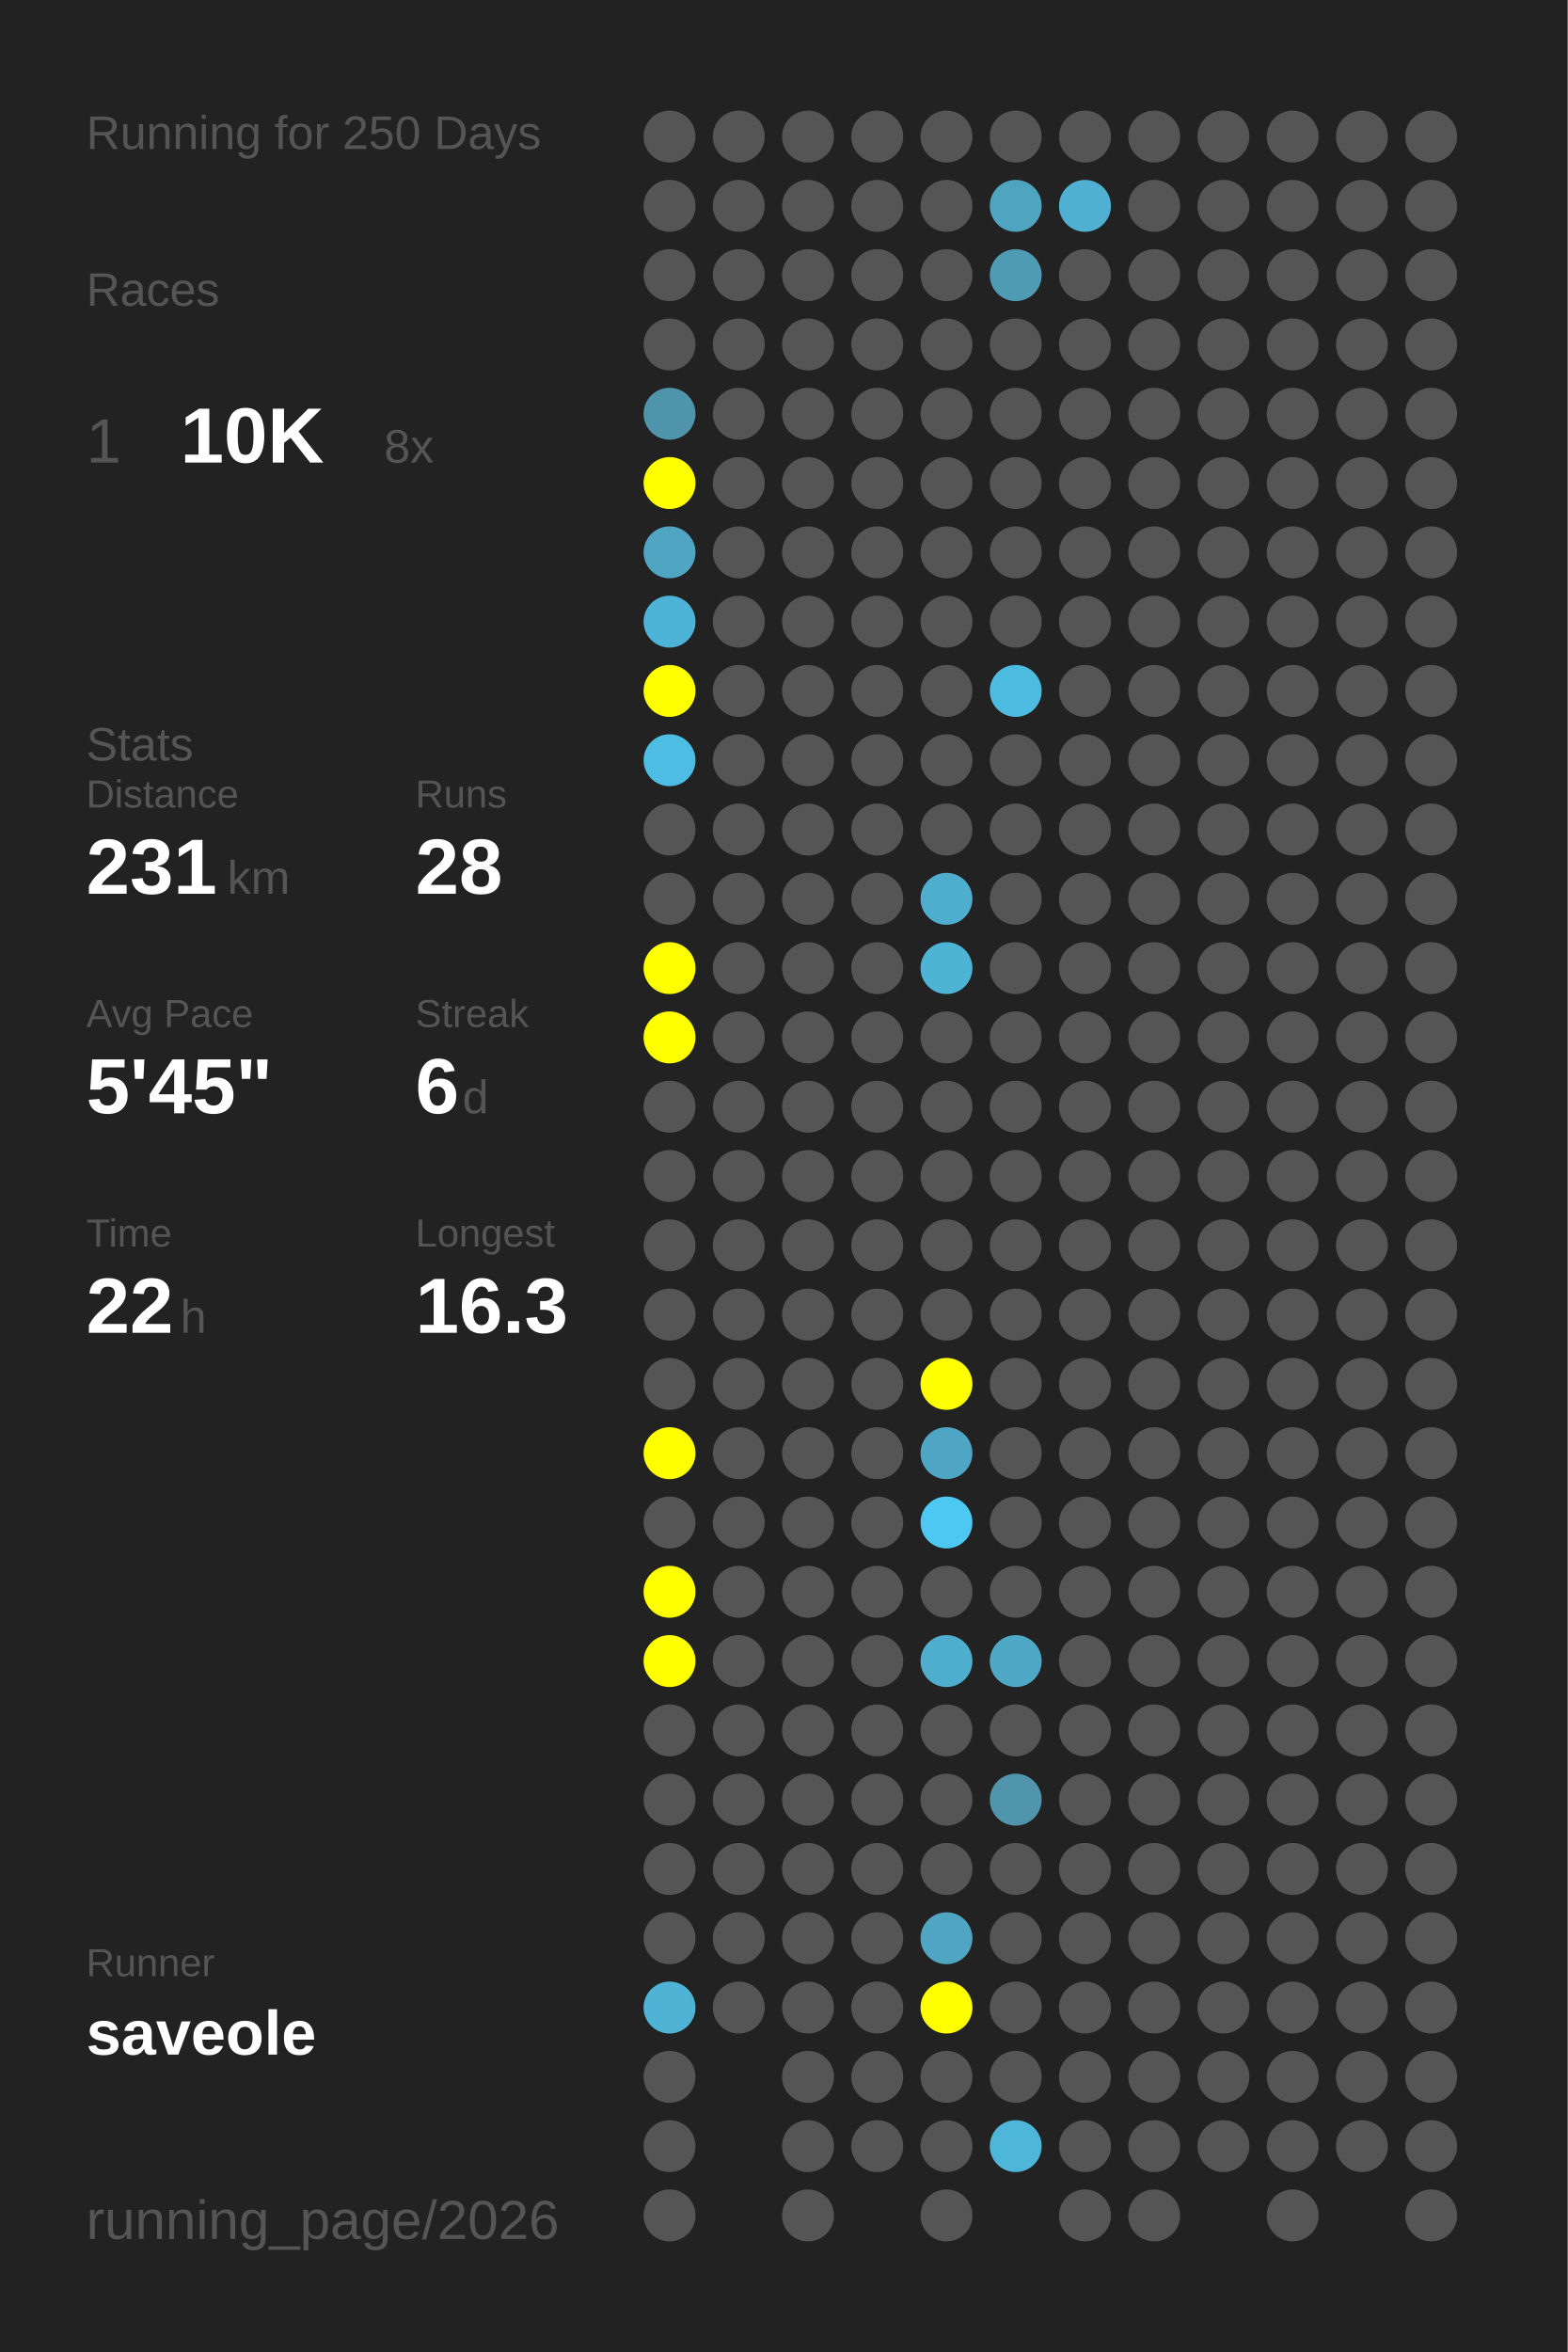
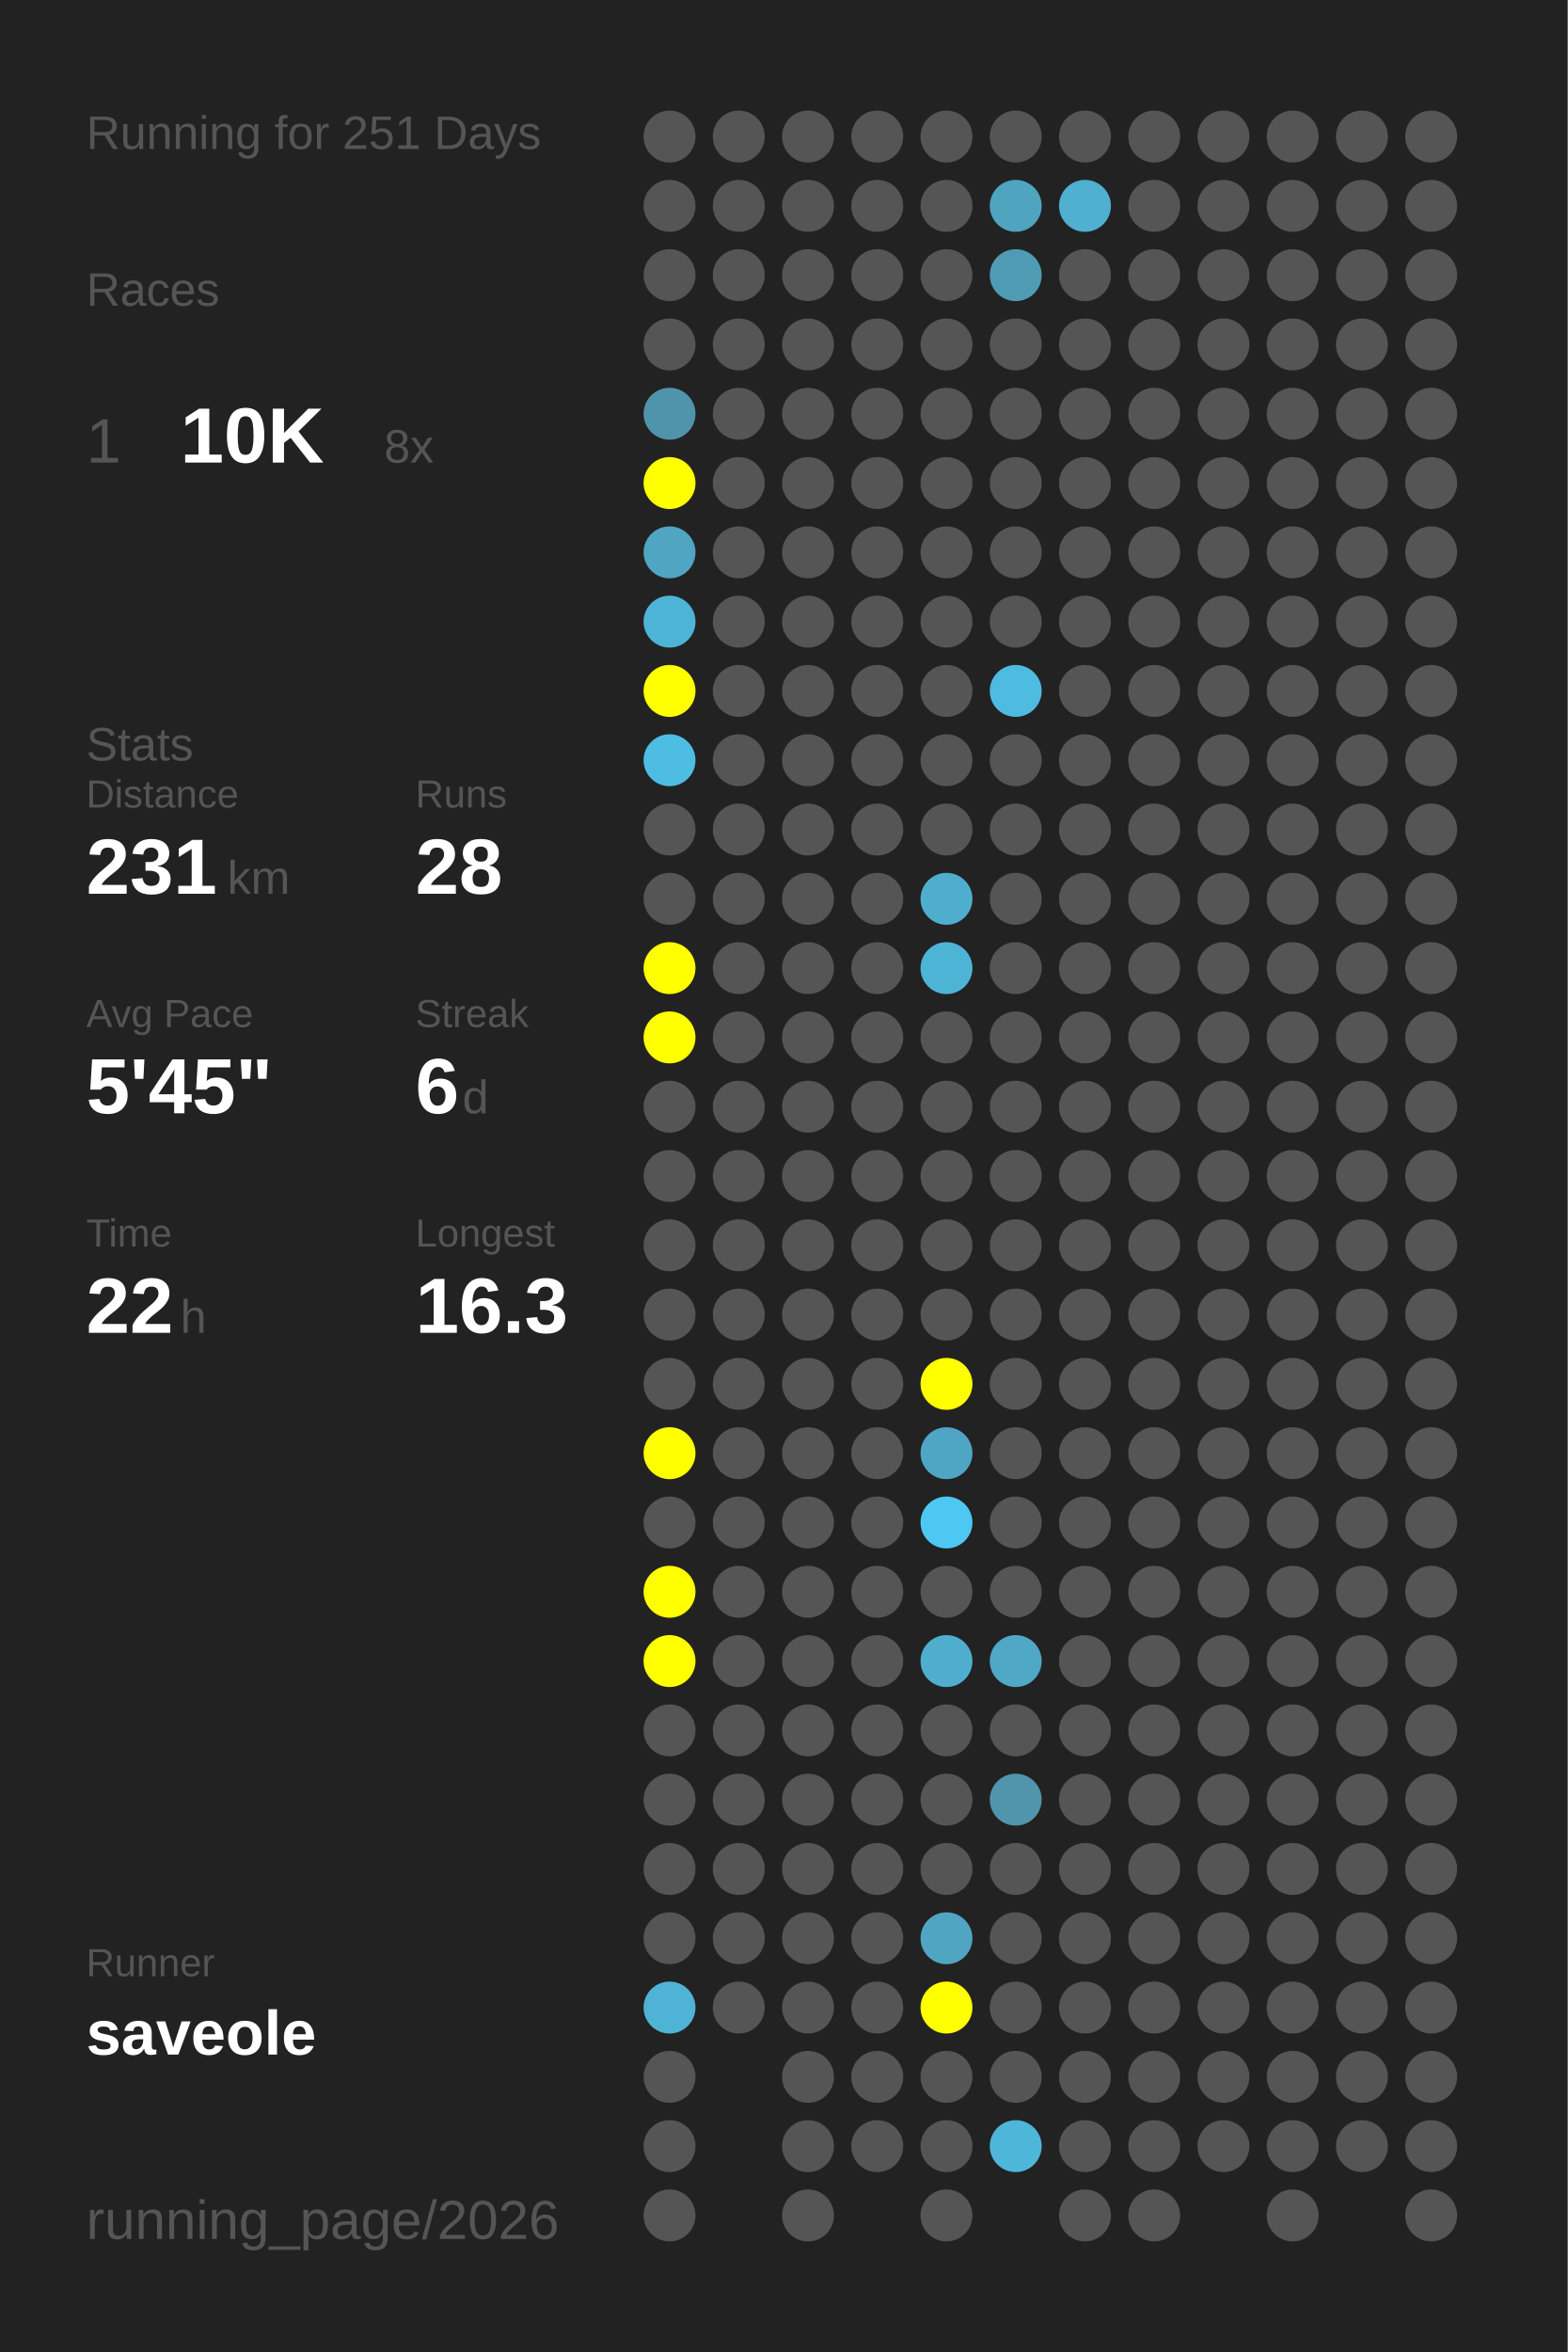
<svg xmlns="http://www.w3.org/2000/svg" baseProfile="full" height="300mm" version="1.1" viewBox="0,0,200,300" width="200mm">
  <defs />
  <rect fill="#222222" height="300" width="200" x="0" y="0" />
-   <text fill="#555555" style="font-size:6px; font-family:Arial;" x="11" y="19">Running for 250 Days</text>
+   <text fill="#555555" style="font-size:6px; font-family:Arial;" x="11" y="19">Running for 251 Days</text>
  <text fill="#555555" style="font-size:6px; font-family:Arial;" x="11" y="39">Races</text>
  <text fill="#555555" style="font-size:8px; font-family:Arial;" x="11" y="59">1</text>
  <text fill="#FFFFFF" style="font-size:10px; font-family:Arial; font-weight:bold;" x="23" y="59">10K</text>
  <text fill="#555555" style="font-size:6px; font-family:Arial;" x="49" y="59">8x</text>
  <text fill="#555555" style="font-size:6px; font-family:Arial;" x="11" y="97">Stats</text>
  <text fill="#555555" style="font-size:5px; font-family:Arial;" x="11" y="103">Distance</text>
  <text fill="#FFFFFF" style="font-size:10px; font-family:Arial; font-weight:bold;" x="11" y="114">231</text>
  <text fill="#555555" style="font-size:6px; font-family:Arial;" x="29" y="114">km</text>
  <text fill="#555555" style="font-size:5px; font-family:Arial;" x="53" y="103">Runs</text>
  <text fill="#FFFFFF" style="font-size:10px; font-family:Arial; font-weight:bold;" x="53" y="114">28</text>
  <text fill="#555555" style="font-size:5px; font-family:Arial;" x="11" y="131">Avg Pace</text>
  <text fill="#FFFFFF" style="font-size:10px; font-family:Arial; font-weight:bold;" x="11" y="142">5'45"</text>
  <text fill="#555555" style="font-size:5px; font-family:Arial;" x="53" y="131">Streak</text>
  <text fill="#FFFFFF" style="font-size:10px; font-family:Arial; font-weight:bold;" x="53" y="142">6</text>
  <text fill="#555555" style="font-size:6px; font-family:Arial;" x="59" y="142">d</text>
  <text fill="#555555" style="font-size:5px; font-family:Arial;" x="11" y="159">Time</text>
  <text fill="#FFFFFF" style="font-size:10px; font-family:Arial; font-weight:bold;" x="11" y="170">22</text>
  <text fill="#555555" style="font-size:6px; font-family:Arial;" x="23" y="170">h</text>
  <text fill="#555555" style="font-size:5px; font-family:Arial;" x="53" y="159">Longest</text>
  <text fill="#FFFFFF" style="font-size:10px; font-family:Arial; font-weight:bold;" x="53" y="170">16.3</text>
  <text fill="#555555" style="font-size:5px; font-family:Arial;" x="11" y="252.065">Runner</text>
  <text fill="#FFFFFF" style="font-size:8px; font-family:Arial; font-weight:bold;" x="11" y="262.065">saveole</text>
  <text fill="#555555" style="font-size:7px; font-family:Arial;" x="11" y="285.581">running_page/2026</text>
  <circle cx="85.417" cy="17.419" fill="#555555" r="3.312" />
  <circle cx="85.417" cy="26.258" fill="#555555" r="3.312" />
  <circle cx="85.417" cy="35.097" fill="#555555" r="3.312" />
  <circle cx="85.417" cy="43.935" fill="#555555" r="3.312" />
  <circle cx="85.417" cy="52.774" fill="#5094ab" r="3.312" />
  <circle cx="85.417" cy="61.613" fill="#FFFF00" r="3.312" />
  <circle cx="85.417" cy="70.452" fill="#4fa5c2" r="3.312" />
  <circle cx="85.417" cy="79.29" fill="#4eb4d7" r="3.312" />
  <circle cx="85.417" cy="88.129" fill="#FFFF00" r="3.312" />
  <circle cx="85.417" cy="96.968" fill="#4ebde3" r="3.312" />
  <circle cx="85.417" cy="105.806" fill="#555555" r="3.312" />
  <circle cx="85.417" cy="114.645" fill="#555555" r="3.312" />
  <circle cx="85.417" cy="123.484" fill="#FFFF00" r="3.312" />
  <circle cx="85.417" cy="132.323" fill="#FFFF00" r="3.312" />
  <circle cx="85.417" cy="141.161" fill="#555555" r="3.312" />
  <circle cx="85.417" cy="150" fill="#555555" r="3.312" />
  <circle cx="85.417" cy="158.839" fill="#555555" r="3.312" />
  <circle cx="85.417" cy="167.677" fill="#555555" r="3.312" />
  <circle cx="85.417" cy="176.516" fill="#555555" r="3.312" />
  <circle cx="85.417" cy="185.355" fill="#FFFF00" r="3.312" />
  <circle cx="85.417" cy="194.194" fill="#555555" r="3.312" />
  <circle cx="85.417" cy="203.032" fill="#FFFF00" r="3.312" />
  <circle cx="85.417" cy="211.871" fill="#FFFF00" r="3.312" />
  <circle cx="85.417" cy="220.71" fill="#555555" r="3.312" />
  <circle cx="85.417" cy="229.548" fill="#555555" r="3.312" />
  <circle cx="85.417" cy="238.387" fill="#555555" r="3.312" />
  <circle cx="85.417" cy="247.226" fill="#555555" r="3.312" />
  <circle cx="85.417" cy="256.065" fill="#4eb3d5" r="3.312" />
  <circle cx="85.417" cy="264.903" fill="#555555" r="3.312" />
  <circle cx="85.417" cy="273.742" fill="#555555" r="3.312" />
  <circle cx="85.417" cy="282.581" fill="#555555" r="3.312" />
  <circle cx="94.25" cy="17.419" fill="#555555" r="3.312" />
  <circle cx="94.25" cy="26.258" fill="#555555" r="3.312" />
  <circle cx="94.25" cy="35.097" fill="#555555" r="3.312" />
  <circle cx="94.25" cy="43.935" fill="#555555" r="3.312" />
  <circle cx="94.25" cy="52.774" fill="#555555" r="3.312" />
  <circle cx="94.25" cy="61.613" fill="#555555" r="3.312" />
  <circle cx="94.25" cy="70.452" fill="#555555" r="3.312" />
  <circle cx="94.25" cy="79.29" fill="#555555" r="3.312" />
  <circle cx="94.25" cy="88.129" fill="#555555" r="3.312" />
  <circle cx="94.25" cy="96.968" fill="#555555" r="3.312" />
  <circle cx="94.25" cy="105.806" fill="#555555" r="3.312" />
  <circle cx="94.25" cy="114.645" fill="#555555" r="3.312" />
  <circle cx="94.25" cy="123.484" fill="#555555" r="3.312" />
  <circle cx="94.25" cy="132.323" fill="#555555" r="3.312" />
  <circle cx="94.25" cy="141.161" fill="#555555" r="3.312" />
  <circle cx="94.25" cy="150" fill="#555555" r="3.312" />
  <circle cx="94.25" cy="158.839" fill="#555555" r="3.312" />
  <circle cx="94.25" cy="167.677" fill="#555555" r="3.312" />
  <circle cx="94.25" cy="176.516" fill="#555555" r="3.312" />
  <circle cx="94.25" cy="185.355" fill="#555555" r="3.312" />
  <circle cx="94.25" cy="194.194" fill="#555555" r="3.312" />
  <circle cx="94.25" cy="203.032" fill="#555555" r="3.312" />
  <circle cx="94.25" cy="211.871" fill="#555555" r="3.312" />
  <circle cx="94.25" cy="220.71" fill="#555555" r="3.312" />
  <circle cx="94.25" cy="229.548" fill="#555555" r="3.312" />
  <circle cx="94.25" cy="238.387" fill="#555555" r="3.312" />
  <circle cx="94.25" cy="247.226" fill="#555555" r="3.312" />
  <circle cx="94.25" cy="256.065" fill="#555555" r="3.312" />
  <circle cx="103.083" cy="17.419" fill="#555555" r="3.312" />
  <circle cx="103.083" cy="26.258" fill="#555555" r="3.312" />
  <circle cx="103.083" cy="35.097" fill="#555555" r="3.312" />
  <circle cx="103.083" cy="43.935" fill="#555555" r="3.312" />
  <circle cx="103.083" cy="52.774" fill="#555555" r="3.312" />
  <circle cx="103.083" cy="61.613" fill="#555555" r="3.312" />
  <circle cx="103.083" cy="70.452" fill="#555555" r="3.312" />
  <circle cx="103.083" cy="79.29" fill="#555555" r="3.312" />
  <circle cx="103.083" cy="88.129" fill="#555555" r="3.312" />
  <circle cx="103.083" cy="96.968" fill="#555555" r="3.312" />
  <circle cx="103.083" cy="105.806" fill="#555555" r="3.312" />
  <circle cx="103.083" cy="114.645" fill="#555555" r="3.312" />
  <circle cx="103.083" cy="123.484" fill="#555555" r="3.312" />
  <circle cx="103.083" cy="132.323" fill="#555555" r="3.312" />
  <circle cx="103.083" cy="141.161" fill="#555555" r="3.312" />
  <circle cx="103.083" cy="150" fill="#555555" r="3.312" />
  <circle cx="103.083" cy="158.839" fill="#555555" r="3.312" />
  <circle cx="103.083" cy="167.677" fill="#555555" r="3.312" />
  <circle cx="103.083" cy="176.516" fill="#555555" r="3.312" />
  <circle cx="103.083" cy="185.355" fill="#555555" r="3.312" />
  <circle cx="103.083" cy="194.194" fill="#555555" r="3.312" />
  <circle cx="103.083" cy="203.032" fill="#555555" r="3.312" />
  <circle cx="103.083" cy="211.871" fill="#555555" r="3.312" />
  <circle cx="103.083" cy="220.71" fill="#555555" r="3.312" />
  <circle cx="103.083" cy="229.548" fill="#555555" r="3.312" />
  <circle cx="103.083" cy="238.387" fill="#555555" r="3.312" />
  <circle cx="103.083" cy="247.226" fill="#555555" r="3.312" />
  <circle cx="103.083" cy="256.065" fill="#555555" r="3.312" />
  <circle cx="103.083" cy="264.903" fill="#555555" r="3.312" />
  <circle cx="103.083" cy="273.742" fill="#555555" r="3.312" />
  <circle cx="103.083" cy="282.581" fill="#555555" r="3.312" />
  <circle cx="111.917" cy="17.419" fill="#555555" r="3.312" />
  <circle cx="111.917" cy="26.258" fill="#555555" r="3.312" />
  <circle cx="111.917" cy="35.097" fill="#555555" r="3.312" />
  <circle cx="111.917" cy="43.935" fill="#555555" r="3.312" />
  <circle cx="111.917" cy="52.774" fill="#555555" r="3.312" />
  <circle cx="111.917" cy="61.613" fill="#555555" r="3.312" />
  <circle cx="111.917" cy="70.452" fill="#555555" r="3.312" />
  <circle cx="111.917" cy="79.29" fill="#555555" r="3.312" />
  <circle cx="111.917" cy="88.129" fill="#555555" r="3.312" />
  <circle cx="111.917" cy="96.968" fill="#555555" r="3.312" />
  <circle cx="111.917" cy="105.806" fill="#555555" r="3.312" />
  <circle cx="111.917" cy="114.645" fill="#555555" r="3.312" />
  <circle cx="111.917" cy="123.484" fill="#555555" r="3.312" />
  <circle cx="111.917" cy="132.323" fill="#555555" r="3.312" />
  <circle cx="111.917" cy="141.161" fill="#555555" r="3.312" />
  <circle cx="111.917" cy="150" fill="#555555" r="3.312" />
  <circle cx="111.917" cy="158.839" fill="#555555" r="3.312" />
  <circle cx="111.917" cy="167.677" fill="#555555" r="3.312" />
  <circle cx="111.917" cy="176.516" fill="#555555" r="3.312" />
  <circle cx="111.917" cy="185.355" fill="#555555" r="3.312" />
  <circle cx="111.917" cy="194.194" fill="#555555" r="3.312" />
  <circle cx="111.917" cy="203.032" fill="#555555" r="3.312" />
  <circle cx="111.917" cy="211.871" fill="#555555" r="3.312" />
  <circle cx="111.917" cy="220.71" fill="#555555" r="3.312" />
  <circle cx="111.917" cy="229.548" fill="#555555" r="3.312" />
  <circle cx="111.917" cy="238.387" fill="#555555" r="3.312" />
  <circle cx="111.917" cy="247.226" fill="#555555" r="3.312" />
  <circle cx="111.917" cy="256.065" fill="#555555" r="3.312" />
  <circle cx="111.917" cy="264.903" fill="#555555" r="3.312" />
  <circle cx="111.917" cy="273.742" fill="#555555" r="3.312" />
  <circle cx="120.75" cy="17.419" fill="#555555" r="3.312" />
  <circle cx="120.75" cy="26.258" fill="#555555" r="3.312" />
  <circle cx="120.75" cy="35.097" fill="#555555" r="3.312" />
  <circle cx="120.75" cy="43.935" fill="#555555" r="3.312" />
  <circle cx="120.75" cy="52.774" fill="#555555" r="3.312" />
  <circle cx="120.75" cy="61.613" fill="#555555" r="3.312" />
  <circle cx="120.75" cy="70.452" fill="#555555" r="3.312" />
  <circle cx="120.75" cy="79.29" fill="#555555" r="3.312" />
  <circle cx="120.75" cy="88.129" fill="#555555" r="3.312" />
  <circle cx="120.75" cy="96.968" fill="#555555" r="3.312" />
  <circle cx="120.75" cy="105.806" fill="#555555" r="3.312" />
  <circle cx="120.75" cy="114.645" fill="#4faece" r="3.312" />
  <circle cx="120.75" cy="123.484" fill="#4eb4d6" r="3.312" />
  <circle cx="120.75" cy="132.323" fill="#555555" r="3.312" />
  <circle cx="120.75" cy="141.161" fill="#555555" r="3.312" />
  <circle cx="120.75" cy="150" fill="#555555" r="3.312" />
  <circle cx="120.75" cy="158.839" fill="#555555" r="3.312" />
  <circle cx="120.75" cy="167.677" fill="#555555" r="3.312" />
  <circle cx="120.75" cy="176.516" fill="#FFFF00" r="3.312" />
  <circle cx="120.75" cy="185.355" fill="#4fa6c4" r="3.312" />
  <circle cx="120.75" cy="194.194" fill="#4dc8f2" r="3.312" />
  <circle cx="120.75" cy="203.032" fill="#555555" r="3.312" />
  <circle cx="120.75" cy="211.871" fill="#4faece" r="3.312" />
  <circle cx="120.75" cy="220.71" fill="#555555" r="3.312" />
  <circle cx="120.75" cy="229.548" fill="#555555" r="3.312" />
  <circle cx="120.75" cy="238.387" fill="#555555" r="3.312" />
  <circle cx="120.75" cy="247.226" fill="#4fa5c2" r="3.312" />
  <circle cx="120.75" cy="256.065" fill="#FFFF00" r="3.312" />
  <circle cx="120.75" cy="264.903" fill="#555555" r="3.312" />
  <circle cx="120.75" cy="273.742" fill="#555555" r="3.312" />
  <circle cx="120.75" cy="282.581" fill="#555555" r="3.312" />
  <circle cx="129.583" cy="17.419" fill="#555555" r="3.312" />
  <circle cx="129.583" cy="26.258" fill="#4fa4c0" r="3.312" />
  <circle cx="129.583" cy="35.097" fill="#509bb4" r="3.312" />
  <circle cx="129.583" cy="43.935" fill="#555555" r="3.312" />
  <circle cx="129.583" cy="52.774" fill="#555555" r="3.312" />
  <circle cx="129.583" cy="61.613" fill="#555555" r="3.312" />
  <circle cx="129.583" cy="70.452" fill="#555555" r="3.312" />
  <circle cx="129.583" cy="79.29" fill="#555555" r="3.312" />
  <circle cx="129.583" cy="88.129" fill="#4ebbe0" r="3.312" />
  <circle cx="129.583" cy="96.968" fill="#555555" r="3.312" />
  <circle cx="129.583" cy="105.806" fill="#555555" r="3.312" />
  <circle cx="129.583" cy="114.645" fill="#555555" r="3.312" />
  <circle cx="129.583" cy="123.484" fill="#555555" r="3.312" />
  <circle cx="129.583" cy="132.323" fill="#555555" r="3.312" />
  <circle cx="129.583" cy="141.161" fill="#555555" r="3.312" />
  <circle cx="129.583" cy="150" fill="#555555" r="3.312" />
  <circle cx="129.583" cy="158.839" fill="#555555" r="3.312" />
  <circle cx="129.583" cy="167.677" fill="#555555" r="3.312" />
  <circle cx="129.583" cy="176.516" fill="#555555" r="3.312" />
  <circle cx="129.583" cy="185.355" fill="#555555" r="3.312" />
  <circle cx="129.583" cy="194.194" fill="#555555" r="3.312" />
  <circle cx="129.583" cy="203.032" fill="#555555" r="3.312" />
  <circle cx="129.583" cy="211.871" fill="#4fa8c6" r="3.312" />
  <circle cx="129.583" cy="220.71" fill="#555555" r="3.312" />
  <circle cx="129.583" cy="229.548" fill="#5095ac" r="3.312" />
  <circle cx="129.583" cy="238.387" fill="#555555" r="3.312" />
  <circle cx="129.583" cy="247.226" fill="#555555" r="3.312" />
  <circle cx="129.583" cy="256.065" fill="#555555" r="3.312" />
  <circle cx="129.583" cy="264.903" fill="#555555" r="3.312" />
  <circle cx="129.583" cy="273.742" fill="#4eb6d9" r="3.312" />
  <circle cx="138.417" cy="17.419" fill="#555555" r="3.312" />
  <circle cx="138.417" cy="26.258" fill="#4fb0d1" r="3.312" />
  <circle cx="138.417" cy="35.097" fill="#555555" r="3.312" />
  <circle cx="138.417" cy="43.935" fill="#555555" r="3.312" />
  <circle cx="138.417" cy="52.774" fill="#555555" r="3.312" />
  <circle cx="138.417" cy="61.613" fill="#555555" r="3.312" />
  <circle cx="138.417" cy="70.452" fill="#555555" r="3.312" />
  <circle cx="138.417" cy="79.29" fill="#555555" r="3.312" />
  <circle cx="138.417" cy="88.129" fill="#555555" r="3.312" />
  <circle cx="138.417" cy="96.968" fill="#555555" r="3.312" />
  <circle cx="138.417" cy="105.806" fill="#555555" r="3.312" />
  <circle cx="138.417" cy="114.645" fill="#555555" r="3.312" />
  <circle cx="138.417" cy="123.484" fill="#555555" r="3.312" />
  <circle cx="138.417" cy="132.323" fill="#555555" r="3.312" />
  <circle cx="138.417" cy="141.161" fill="#555555" r="3.312" />
  <circle cx="138.417" cy="150" fill="#555555" r="3.312" />
  <circle cx="138.417" cy="158.839" fill="#555555" r="3.312" />
  <circle cx="138.417" cy="167.677" fill="#555555" r="3.312" />
  <circle cx="138.417" cy="176.516" fill="#555555" r="3.312" />
  <circle cx="138.417" cy="185.355" fill="#555555" r="3.312" />
  <circle cx="138.417" cy="194.194" fill="#555555" r="3.312" />
  <circle cx="138.417" cy="203.032" fill="#555555" r="3.312" />
  <circle cx="138.417" cy="211.871" fill="#555555" r="3.312" />
  <circle cx="138.417" cy="220.71" fill="#555555" r="3.312" />
  <circle cx="138.417" cy="229.548" fill="#555555" r="3.312" />
  <circle cx="138.417" cy="238.387" fill="#555555" r="3.312" />
  <circle cx="138.417" cy="247.226" fill="#555555" r="3.312" />
  <circle cx="138.417" cy="256.065" fill="#555555" r="3.312" />
  <circle cx="138.417" cy="264.903" fill="#555555" r="3.312" />
  <circle cx="138.417" cy="273.742" fill="#555555" r="3.312" />
  <circle cx="138.417" cy="282.581" fill="#555555" r="3.312" />
  <circle cx="147.25" cy="17.419" fill="#555555" r="3.312" />
  <circle cx="147.25" cy="26.258" fill="#555555" r="3.312" />
  <circle cx="147.25" cy="35.097" fill="#555555" r="3.312" />
  <circle cx="147.25" cy="43.935" fill="#555555" r="3.312" />
  <circle cx="147.25" cy="52.774" fill="#555555" r="3.312" />
  <circle cx="147.25" cy="61.613" fill="#555555" r="3.312" />
  <circle cx="147.25" cy="70.452" fill="#555555" r="3.312" />
  <circle cx="147.25" cy="79.29" fill="#555555" r="3.312" />
  <circle cx="147.25" cy="88.129" fill="#555555" r="3.312" />
  <circle cx="147.25" cy="96.968" fill="#555555" r="3.312" />
  <circle cx="147.25" cy="105.806" fill="#555555" r="3.312" />
  <circle cx="147.25" cy="114.645" fill="#555555" r="3.312" />
  <circle cx="147.25" cy="123.484" fill="#555555" r="3.312" />
  <circle cx="147.25" cy="132.323" fill="#555555" r="3.312" />
  <circle cx="147.25" cy="141.161" fill="#555555" r="3.312" />
  <circle cx="147.25" cy="150" fill="#555555" r="3.312" />
  <circle cx="147.25" cy="158.839" fill="#555555" r="3.312" />
  <circle cx="147.25" cy="167.677" fill="#555555" r="3.312" />
  <circle cx="147.25" cy="176.516" fill="#555555" r="3.312" />
  <circle cx="147.25" cy="185.355" fill="#555555" r="3.312" />
  <circle cx="147.25" cy="194.194" fill="#555555" r="3.312" />
  <circle cx="147.25" cy="203.032" fill="#555555" r="3.312" />
  <circle cx="147.25" cy="211.871" fill="#555555" r="3.312" />
  <circle cx="147.25" cy="220.71" fill="#555555" r="3.312" />
  <circle cx="147.25" cy="229.548" fill="#555555" r="3.312" />
  <circle cx="147.25" cy="238.387" fill="#555555" r="3.312" />
  <circle cx="147.25" cy="247.226" fill="#555555" r="3.312" />
  <circle cx="147.25" cy="256.065" fill="#555555" r="3.312" />
  <circle cx="147.25" cy="264.903" fill="#555555" r="3.312" />
  <circle cx="147.25" cy="273.742" fill="#555555" r="3.312" />
  <circle cx="147.25" cy="282.581" fill="#555555" r="3.312" />
  <circle cx="156.083" cy="17.419" fill="#555555" r="3.312" />
  <circle cx="156.083" cy="26.258" fill="#555555" r="3.312" />
  <circle cx="156.083" cy="35.097" fill="#555555" r="3.312" />
  <circle cx="156.083" cy="43.935" fill="#555555" r="3.312" />
  <circle cx="156.083" cy="52.774" fill="#555555" r="3.312" />
  <circle cx="156.083" cy="61.613" fill="#555555" r="3.312" />
  <circle cx="156.083" cy="70.452" fill="#555555" r="3.312" />
  <circle cx="156.083" cy="79.29" fill="#555555" r="3.312" />
  <circle cx="156.083" cy="88.129" fill="#555555" r="3.312" />
  <circle cx="156.083" cy="96.968" fill="#555555" r="3.312" />
  <circle cx="156.083" cy="105.806" fill="#555555" r="3.312" />
  <circle cx="156.083" cy="114.645" fill="#555555" r="3.312" />
  <circle cx="156.083" cy="123.484" fill="#555555" r="3.312" />
  <circle cx="156.083" cy="132.323" fill="#555555" r="3.312" />
  <circle cx="156.083" cy="141.161" fill="#555555" r="3.312" />
  <circle cx="156.083" cy="150" fill="#555555" r="3.312" />
  <circle cx="156.083" cy="158.839" fill="#555555" r="3.312" />
  <circle cx="156.083" cy="167.677" fill="#555555" r="3.312" />
  <circle cx="156.083" cy="176.516" fill="#555555" r="3.312" />
  <circle cx="156.083" cy="185.355" fill="#555555" r="3.312" />
  <circle cx="156.083" cy="194.194" fill="#555555" r="3.312" />
  <circle cx="156.083" cy="203.032" fill="#555555" r="3.312" />
  <circle cx="156.083" cy="211.871" fill="#555555" r="3.312" />
  <circle cx="156.083" cy="220.71" fill="#555555" r="3.312" />
  <circle cx="156.083" cy="229.548" fill="#555555" r="3.312" />
  <circle cx="156.083" cy="238.387" fill="#555555" r="3.312" />
  <circle cx="156.083" cy="247.226" fill="#555555" r="3.312" />
  <circle cx="156.083" cy="256.065" fill="#555555" r="3.312" />
  <circle cx="156.083" cy="264.903" fill="#555555" r="3.312" />
  <circle cx="156.083" cy="273.742" fill="#555555" r="3.312" />
  <circle cx="164.917" cy="17.419" fill="#555555" r="3.312" />
  <circle cx="164.917" cy="26.258" fill="#555555" r="3.312" />
  <circle cx="164.917" cy="35.097" fill="#555555" r="3.312" />
  <circle cx="164.917" cy="43.935" fill="#555555" r="3.312" />
  <circle cx="164.917" cy="52.774" fill="#555555" r="3.312" />
  <circle cx="164.917" cy="61.613" fill="#555555" r="3.312" />
  <circle cx="164.917" cy="70.452" fill="#555555" r="3.312" />
  <circle cx="164.917" cy="79.29" fill="#555555" r="3.312" />
  <circle cx="164.917" cy="88.129" fill="#555555" r="3.312" />
  <circle cx="164.917" cy="96.968" fill="#555555" r="3.312" />
  <circle cx="164.917" cy="105.806" fill="#555555" r="3.312" />
  <circle cx="164.917" cy="114.645" fill="#555555" r="3.312" />
  <circle cx="164.917" cy="123.484" fill="#555555" r="3.312" />
  <circle cx="164.917" cy="132.323" fill="#555555" r="3.312" />
  <circle cx="164.917" cy="141.161" fill="#555555" r="3.312" />
  <circle cx="164.917" cy="150" fill="#555555" r="3.312" />
  <circle cx="164.917" cy="158.839" fill="#555555" r="3.312" />
  <circle cx="164.917" cy="167.677" fill="#555555" r="3.312" />
  <circle cx="164.917" cy="176.516" fill="#555555" r="3.312" />
  <circle cx="164.917" cy="185.355" fill="#555555" r="3.312" />
  <circle cx="164.917" cy="194.194" fill="#555555" r="3.312" />
  <circle cx="164.917" cy="203.032" fill="#555555" r="3.312" />
  <circle cx="164.917" cy="211.871" fill="#555555" r="3.312" />
  <circle cx="164.917" cy="220.71" fill="#555555" r="3.312" />
  <circle cx="164.917" cy="229.548" fill="#555555" r="3.312" />
  <circle cx="164.917" cy="238.387" fill="#555555" r="3.312" />
  <circle cx="164.917" cy="247.226" fill="#555555" r="3.312" />
  <circle cx="164.917" cy="256.065" fill="#555555" r="3.312" />
  <circle cx="164.917" cy="264.903" fill="#555555" r="3.312" />
  <circle cx="164.917" cy="273.742" fill="#555555" r="3.312" />
  <circle cx="164.917" cy="282.581" fill="#555555" r="3.312" />
  <circle cx="173.75" cy="17.419" fill="#555555" r="3.312" />
  <circle cx="173.75" cy="26.258" fill="#555555" r="3.312" />
  <circle cx="173.75" cy="35.097" fill="#555555" r="3.312" />
  <circle cx="173.75" cy="43.935" fill="#555555" r="3.312" />
  <circle cx="173.75" cy="52.774" fill="#555555" r="3.312" />
  <circle cx="173.75" cy="61.613" fill="#555555" r="3.312" />
  <circle cx="173.75" cy="70.452" fill="#555555" r="3.312" />
  <circle cx="173.75" cy="79.29" fill="#555555" r="3.312" />
  <circle cx="173.75" cy="88.129" fill="#555555" r="3.312" />
  <circle cx="173.75" cy="96.968" fill="#555555" r="3.312" />
  <circle cx="173.75" cy="105.806" fill="#555555" r="3.312" />
  <circle cx="173.75" cy="114.645" fill="#555555" r="3.312" />
  <circle cx="173.75" cy="123.484" fill="#555555" r="3.312" />
  <circle cx="173.75" cy="132.323" fill="#555555" r="3.312" />
  <circle cx="173.75" cy="141.161" fill="#555555" r="3.312" />
  <circle cx="173.75" cy="150" fill="#555555" r="3.312" />
  <circle cx="173.75" cy="158.839" fill="#555555" r="3.312" />
  <circle cx="173.75" cy="167.677" fill="#555555" r="3.312" />
  <circle cx="173.75" cy="176.516" fill="#555555" r="3.312" />
  <circle cx="173.75" cy="185.355" fill="#555555" r="3.312" />
  <circle cx="173.75" cy="194.194" fill="#555555" r="3.312" />
  <circle cx="173.75" cy="203.032" fill="#555555" r="3.312" />
  <circle cx="173.75" cy="211.871" fill="#555555" r="3.312" />
  <circle cx="173.75" cy="220.71" fill="#555555" r="3.312" />
  <circle cx="173.75" cy="229.548" fill="#555555" r="3.312" />
  <circle cx="173.75" cy="238.387" fill="#555555" r="3.312" />
  <circle cx="173.75" cy="247.226" fill="#555555" r="3.312" />
  <circle cx="173.75" cy="256.065" fill="#555555" r="3.312" />
  <circle cx="173.75" cy="264.903" fill="#555555" r="3.312" />
  <circle cx="173.75" cy="273.742" fill="#555555" r="3.312" />
  <circle cx="182.583" cy="17.419" fill="#555555" r="3.312" />
  <circle cx="182.583" cy="26.258" fill="#555555" r="3.312" />
  <circle cx="182.583" cy="35.097" fill="#555555" r="3.312" />
  <circle cx="182.583" cy="43.935" fill="#555555" r="3.312" />
  <circle cx="182.583" cy="52.774" fill="#555555" r="3.312" />
  <circle cx="182.583" cy="61.613" fill="#555555" r="3.312" />
  <circle cx="182.583" cy="70.452" fill="#555555" r="3.312" />
  <circle cx="182.583" cy="79.29" fill="#555555" r="3.312" />
  <circle cx="182.583" cy="88.129" fill="#555555" r="3.312" />
  <circle cx="182.583" cy="96.968" fill="#555555" r="3.312" />
  <circle cx="182.583" cy="105.806" fill="#555555" r="3.312" />
  <circle cx="182.583" cy="114.645" fill="#555555" r="3.312" />
  <circle cx="182.583" cy="123.484" fill="#555555" r="3.312" />
  <circle cx="182.583" cy="132.323" fill="#555555" r="3.312" />
  <circle cx="182.583" cy="141.161" fill="#555555" r="3.312" />
  <circle cx="182.583" cy="150" fill="#555555" r="3.312" />
  <circle cx="182.583" cy="158.839" fill="#555555" r="3.312" />
  <circle cx="182.583" cy="167.677" fill="#555555" r="3.312" />
  <circle cx="182.583" cy="176.516" fill="#555555" r="3.312" />
  <circle cx="182.583" cy="185.355" fill="#555555" r="3.312" />
  <circle cx="182.583" cy="194.194" fill="#555555" r="3.312" />
  <circle cx="182.583" cy="203.032" fill="#555555" r="3.312" />
  <circle cx="182.583" cy="211.871" fill="#555555" r="3.312" />
  <circle cx="182.583" cy="220.71" fill="#555555" r="3.312" />
  <circle cx="182.583" cy="229.548" fill="#555555" r="3.312" />
  <circle cx="182.583" cy="238.387" fill="#555555" r="3.312" />
  <circle cx="182.583" cy="247.226" fill="#555555" r="3.312" />
  <circle cx="182.583" cy="256.065" fill="#555555" r="3.312" />
  <circle cx="182.583" cy="264.903" fill="#555555" r="3.312" />
  <circle cx="182.583" cy="273.742" fill="#555555" r="3.312" />
  <circle cx="182.583" cy="282.581" fill="#555555" r="3.312" />
</svg>
